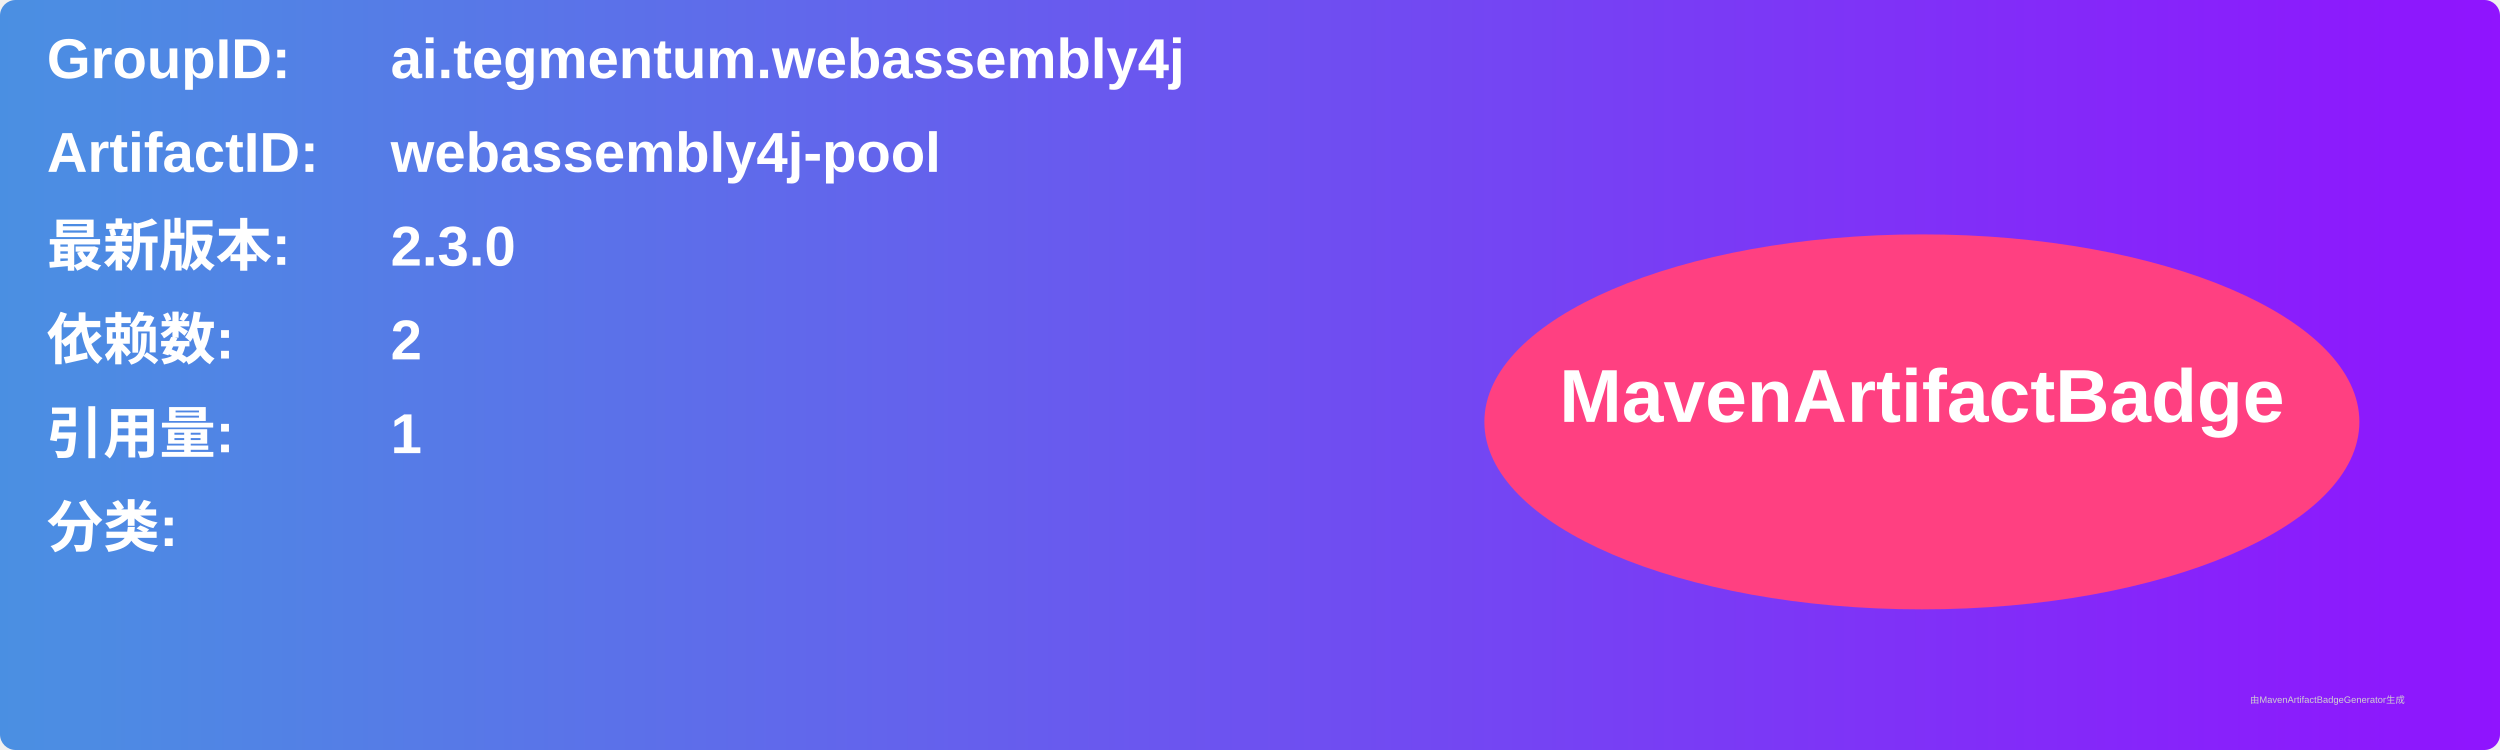
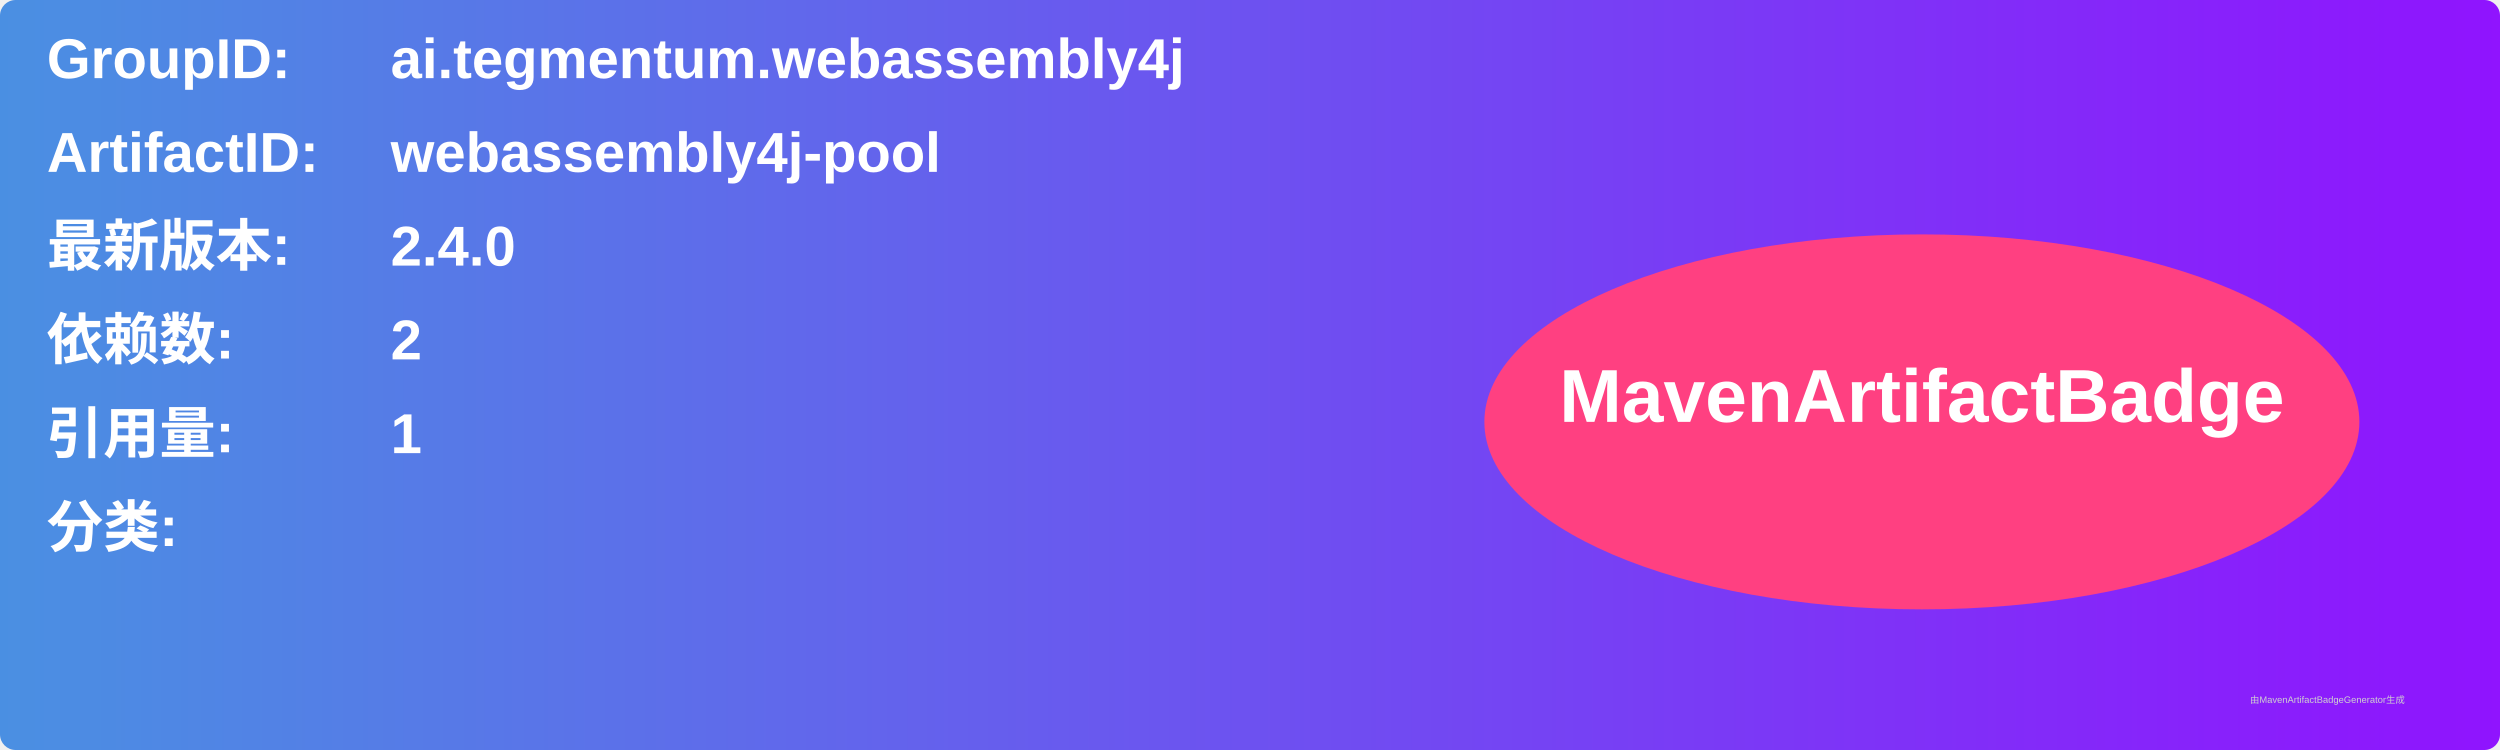
<svg xmlns="http://www.w3.org/2000/svg" width="800" height="240" viewBox="0 0 800 240">
  <linearGradient id="grad" x1="0%" y1="0%" x2="100%" y2="0%">
    <stop offset="0%" stop-color="#4a90e2" />
    <stop offset="100%" stop-color="#9013fe" />
  </linearGradient>
  <rect width="100%" height="100%" rx="5" ry="5" fill="url(#grad)" />
  <g transform="translate(15, 15)">
    <text x="0" y="10" font-family="Arial" font-size="18" fill="white" font-weight="bold" width="260">GroupID:</text>
    <text x="110" y="10" font-family="Arial" font-size="18" fill="white" font-weight="bold" width="460">ai.tegmentum.webassembly4j</text>
    <text x="0" y="40" font-family="Arial" font-size="18" fill="white" font-weight="bold" width="260">ArtifactID:</text>
    <text x="110" y="40" font-family="Arial" font-size="18" fill="white" font-weight="bold" width="460">webassembly4j-pool</text>
    <text x="0" y="70" font-family="Arial" font-size="18" fill="white" font-weight="bold">最新版本:</text>
    <text x="110" y="70" font-family="Arial" font-size="18" fill="white" font-weight="bold">
-       <tspan font-weight="bold">2.3.0</tspan>
+       <tspan font-weight="bold">2.4.0</tspan>
    </text>
    <text x="0" y="100" font-family="Arial" font-size="18" fill="white" font-weight="bold">依赖数: </text>
    <text x="110" y="100" font-family="Arial" font-size="18" fill="white">
      <tspan font-weight="bold">2</tspan>
    </text>
    <text x="0" y="130" font-family="Arial" font-size="18" fill="white" font-weight="bold">引用量: </text>
    <text x="110" y="130" font-family="Arial" font-size="18" fill="white">
      <tspan font-weight="bold">1</tspan>
    </text>
    <text x="0" y="160" font-family="Arial" font-size="18" fill="white" font-weight="bold">分类:</text>
    <text x="10" y="190" font-family="Arial" font-size="10" fill="white">
      <tspan font-weight="bold" />
    </text>
    <ellipse cx="600" cy="120" rx="140" ry="60" fill="#ff4081" />
    <text x="600" y="120" text-anchor="middle" font-family="Arial" font-size="24" fill="white" font-weight="bold">MavenArtifactBadge</text>
  </g>
  <text x="720" y="225" font-family="Arial" font-size="3" fill="#d0d0d0">由MavenArtifactBadgeGenerator生成</text>
</svg>
